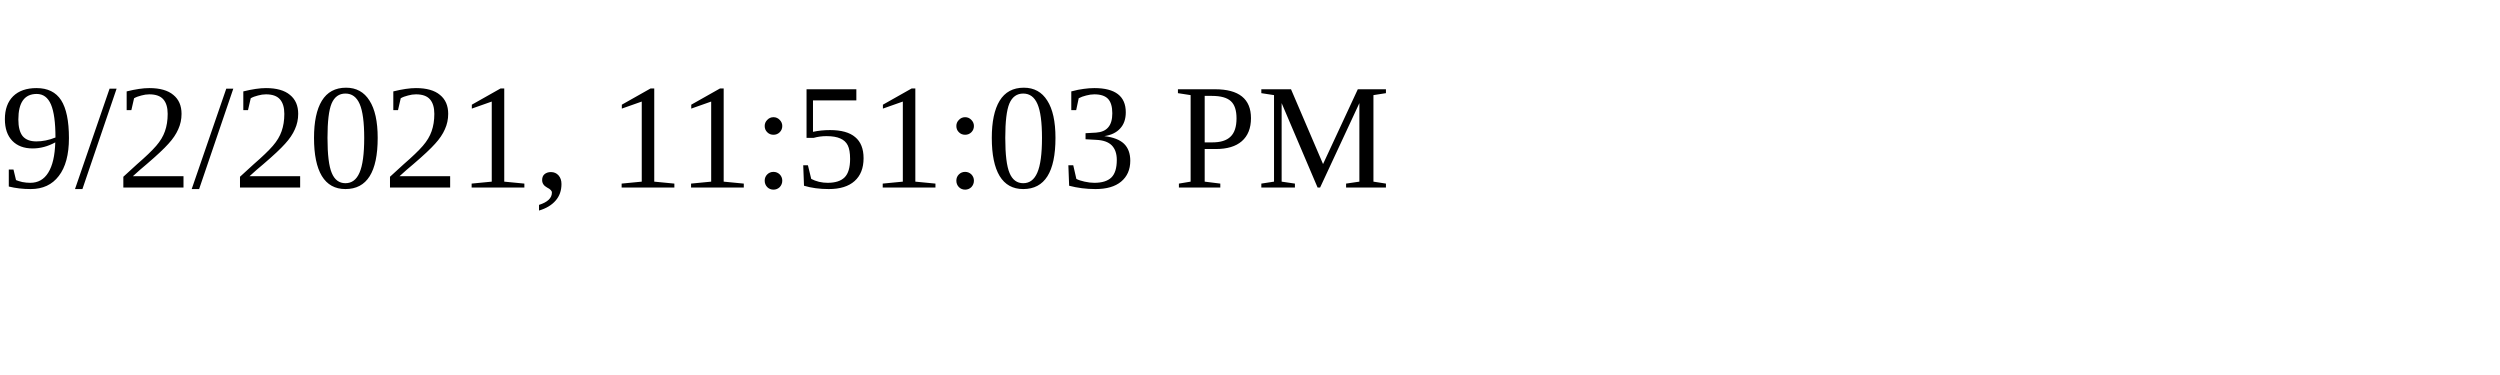
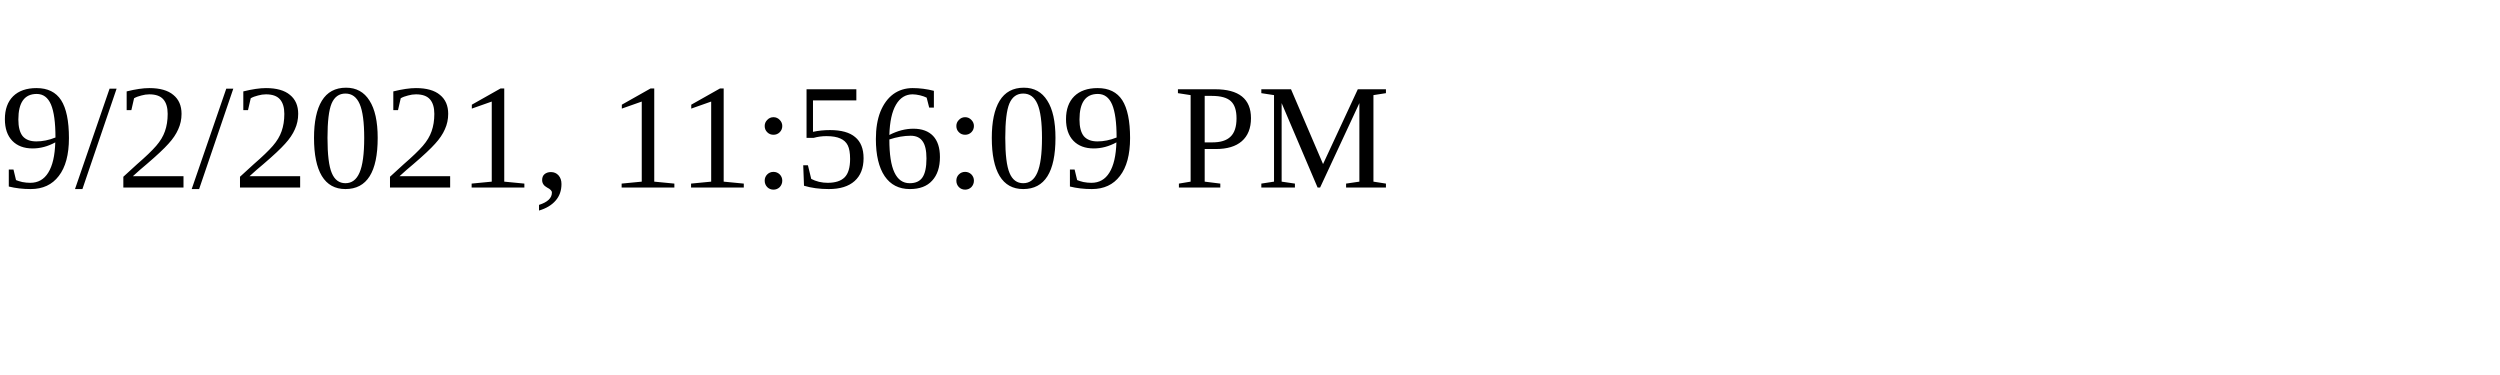
<svg xmlns="http://www.w3.org/2000/svg" height="30" width="200">
-   <text x="0" y="15">9/2/2021, 11:51:03 PM</text>
+   <text x="0" y="15">9/2/2021, 11:56:09 PM</text>
</svg>
